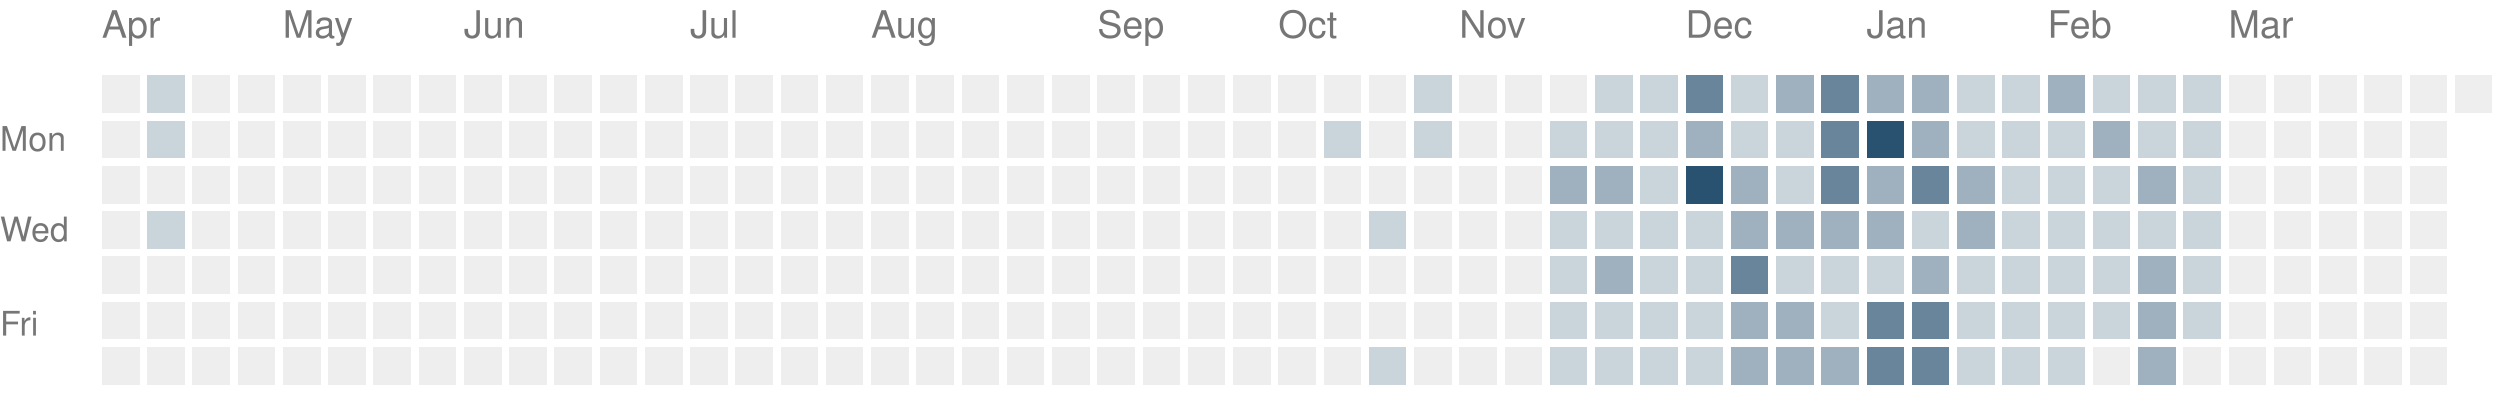
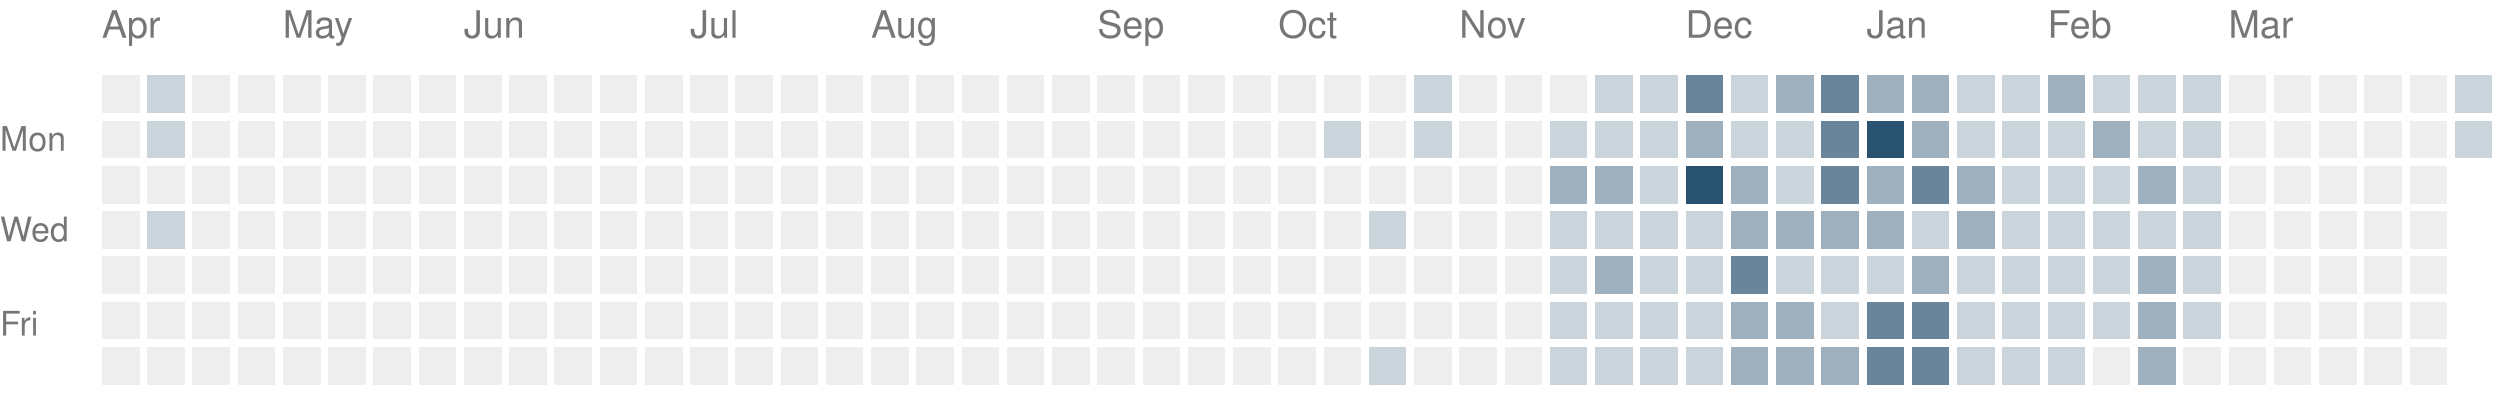
<svg xmlns="http://www.w3.org/2000/svg" version="1.1" width="663" height="104">
  <rect style="fill:#eeeeee;shape-rendering:crispedges" data-score="0" data-date="2025-04-06" x="27" y="20" width="10" height="10" />
  <rect style="fill:#cad4db;shape-rendering:crispedges" data-score="1" data-date="2025-04-13" x="39" y="20" width="10" height="10" />
  <rect style="fill:#eeeeee;shape-rendering:crispedges" data-score="0" data-date="2025-04-20" x="51" y="20" width="10" height="10" />
  <rect style="fill:#eeeeee;shape-rendering:crispedges" data-score="0" data-date="2025-04-27" x="63" y="20" width="10" height="10" />
  <rect style="fill:#eeeeee;shape-rendering:crispedges" data-score="0" data-date="2025-05-04" x="75" y="20" width="10" height="10" />
  <rect style="fill:#eeeeee;shape-rendering:crispedges" data-score="0" data-date="2025-05-11" x="87" y="20" width="10" height="10" />
  <rect style="fill:#eeeeee;shape-rendering:crispedges" data-score="0" data-date="2025-05-18" x="99" y="20" width="10" height="10" />
  <rect style="fill:#eeeeee;shape-rendering:crispedges" data-score="0" data-date="2025-05-25" x="111" y="20" width="10" height="10" />
  <rect style="fill:#eeeeee;shape-rendering:crispedges" data-score="0" data-date="2025-06-01" x="123" y="20" width="10" height="10" />
  <rect style="fill:#eeeeee;shape-rendering:crispedges" data-score="0" data-date="2025-06-08" x="135" y="20" width="10" height="10" />
  <rect style="fill:#eeeeee;shape-rendering:crispedges" data-score="0" data-date="2025-06-15" x="147" y="20" width="10" height="10" />
  <rect style="fill:#eeeeee;shape-rendering:crispedges" data-score="0" data-date="2025-06-22" x="159" y="20" width="10" height="10" />
  <rect style="fill:#eeeeee;shape-rendering:crispedges" data-score="0" data-date="2025-06-29" x="171" y="20" width="10" height="10" />
  <rect style="fill:#eeeeee;shape-rendering:crispedges" data-score="0" data-date="2025-07-06" x="183" y="20" width="10" height="10" />
  <rect style="fill:#eeeeee;shape-rendering:crispedges" data-score="0" data-date="2025-07-13" x="195" y="20" width="10" height="10" />
  <rect style="fill:#eeeeee;shape-rendering:crispedges" data-score="0" data-date="2025-07-20" x="207" y="20" width="10" height="10" />
  <rect style="fill:#eeeeee;shape-rendering:crispedges" data-score="0" data-date="2025-07-27" x="219" y="20" width="10" height="10" />
  <rect style="fill:#eeeeee;shape-rendering:crispedges" data-score="0" data-date="2025-08-03" x="231" y="20" width="10" height="10" />
  <rect style="fill:#eeeeee;shape-rendering:crispedges" data-score="0" data-date="2025-08-10" x="243" y="20" width="10" height="10" />
  <rect style="fill:#eeeeee;shape-rendering:crispedges" data-score="0" data-date="2025-08-17" x="255" y="20" width="10" height="10" />
  <rect style="fill:#eeeeee;shape-rendering:crispedges" data-score="0" data-date="2025-08-24" x="267" y="20" width="10" height="10" />
  <rect style="fill:#eeeeee;shape-rendering:crispedges" data-score="0" data-date="2025-08-31" x="279" y="20" width="10" height="10" />
  <rect style="fill:#eeeeee;shape-rendering:crispedges" data-score="0" data-date="2025-09-07" x="291" y="20" width="10" height="10" />
  <rect style="fill:#eeeeee;shape-rendering:crispedges" data-score="0" data-date="2025-09-14" x="303" y="20" width="10" height="10" />
  <rect style="fill:#eeeeee;shape-rendering:crispedges" data-score="0" data-date="2025-09-21" x="315" y="20" width="10" height="10" />
  <rect style="fill:#eeeeee;shape-rendering:crispedges" data-score="0" data-date="2025-09-28" x="327" y="20" width="10" height="10" />
  <rect style="fill:#eeeeee;shape-rendering:crispedges" data-score="0" data-date="2025-10-05" x="339" y="20" width="10" height="10" />
  <rect style="fill:#eeeeee;shape-rendering:crispedges" data-score="0" data-date="2025-10-12" x="351" y="20" width="10" height="10" />
  <rect style="fill:#eeeeee;shape-rendering:crispedges" data-score="0" data-date="2025-10-19" x="363" y="20" width="10" height="10" />
  <rect style="fill:#cad4db;shape-rendering:crispedges" data-score="1" data-date="2025-10-26" x="375" y="20" width="10" height="10" />
  <rect style="fill:#eeeeee;shape-rendering:crispedges" data-score="0" data-date="2025-11-02" x="387" y="20" width="10" height="10" />
  <rect style="fill:#eeeeee;shape-rendering:crispedges" data-score="0" data-date="2025-11-09" x="399" y="20" width="10" height="10" />
  <rect style="fill:#eeeeee;shape-rendering:crispedges" data-score="0" data-date="2025-11-16" x="411" y="20" width="10" height="10" />
  <rect style="fill:#cad4db;shape-rendering:crispedges" data-score="1" data-date="2025-11-23" x="423" y="20" width="10" height="10" />
  <rect style="fill:#cad4db;shape-rendering:crispedges" data-score="1" data-date="2025-11-30" x="435" y="20" width="10" height="10" />
  <rect style="fill:#69859b;shape-rendering:crispedges" data-score="3" data-date="2025-12-07" x="447" y="20" width="10" height="10" />
  <rect style="fill:#cad4db;shape-rendering:crispedges" data-score="1" data-date="2025-12-14" x="459" y="20" width="10" height="10" />
  <rect style="fill:#9fb1bf;shape-rendering:crispedges" data-score="2" data-date="2025-12-21" x="471" y="20" width="10" height="10" />
  <rect style="fill:#69859b;shape-rendering:crispedges" data-score="3" data-date="2025-12-28" x="483" y="20" width="10" height="10" />
  <rect style="fill:#9fb1bf;shape-rendering:crispedges" data-score="2" data-date="2026-01-04" x="495" y="20" width="10" height="10" />
  <rect style="fill:#9fb1bf;shape-rendering:crispedges" data-score="2" data-date="2026-01-11" x="507" y="20" width="10" height="10" />
  <rect style="fill:#cad4db;shape-rendering:crispedges" data-score="1" data-date="2026-01-18" x="519" y="20" width="10" height="10" />
  <rect style="fill:#cad4db;shape-rendering:crispedges" data-score="1" data-date="2026-01-25" x="531" y="20" width="10" height="10" />
  <rect style="fill:#9fb1bf;shape-rendering:crispedges" data-score="2" data-date="2026-02-01" x="543" y="20" width="10" height="10" />
  <rect style="fill:#cad4db;shape-rendering:crispedges" data-score="1" data-date="2026-02-08" x="555" y="20" width="10" height="10" />
  <rect style="fill:#cad4db;shape-rendering:crispedges" data-score="1" data-date="2026-02-15" x="567" y="20" width="10" height="10" />
  <rect style="fill:#cad4db;shape-rendering:crispedges" data-score="1" data-date="2026-02-22" x="579" y="20" width="10" height="10" />
  <rect style="fill:#eeeeee;shape-rendering:crispedges" data-score="0" data-date="2026-03-01" x="591" y="20" width="10" height="10" />
  <rect style="fill:#eeeeee;shape-rendering:crispedges" data-score="0" data-date="2026-03-08" x="603" y="20" width="10" height="10" />
  <rect style="fill:#eeeeee;shape-rendering:crispedges" data-score="0" data-date="2026-03-15" x="615" y="20" width="10" height="10" />
  <rect style="fill:#eeeeee;shape-rendering:crispedges" data-score="0" data-date="2026-03-22" x="627" y="20" width="10" height="10" />
  <rect style="fill:#eeeeee;shape-rendering:crispedges" data-score="0" data-date="2026-03-29" x="639" y="20" width="10" height="10" />
-   <rect style="fill:#eeeeee;shape-rendering:crispedges" data-score="0" data-date="2026-04-05" x="651" y="20" width="10" height="10" />
+   <rect style="fill:#cad4db;shape-rendering:crispedges" data-score="1" data-date="2026-04-05" x="651" y="20" width="10" height="10" />
  <rect style="fill:#eeeeee;shape-rendering:crispedges" data-score="0" data-date="2025-04-07" x="27" y="32" width="10" height="10" />
  <rect style="fill:#cad4db;shape-rendering:crispedges" data-score="1" data-date="2025-04-14" x="39" y="32" width="10" height="10" />
  <rect style="fill:#eeeeee;shape-rendering:crispedges" data-score="0" data-date="2025-04-21" x="51" y="32" width="10" height="10" />
  <rect style="fill:#eeeeee;shape-rendering:crispedges" data-score="0" data-date="2025-04-28" x="63" y="32" width="10" height="10" />
  <rect style="fill:#eeeeee;shape-rendering:crispedges" data-score="0" data-date="2025-05-05" x="75" y="32" width="10" height="10" />
  <rect style="fill:#eeeeee;shape-rendering:crispedges" data-score="0" data-date="2025-05-12" x="87" y="32" width="10" height="10" />
  <rect style="fill:#eeeeee;shape-rendering:crispedges" data-score="0" data-date="2025-05-19" x="99" y="32" width="10" height="10" />
  <rect style="fill:#eeeeee;shape-rendering:crispedges" data-score="0" data-date="2025-05-26" x="111" y="32" width="10" height="10" />
  <rect style="fill:#eeeeee;shape-rendering:crispedges" data-score="0" data-date="2025-06-02" x="123" y="32" width="10" height="10" />
  <rect style="fill:#eeeeee;shape-rendering:crispedges" data-score="0" data-date="2025-06-09" x="135" y="32" width="10" height="10" />
  <rect style="fill:#eeeeee;shape-rendering:crispedges" data-score="0" data-date="2025-06-16" x="147" y="32" width="10" height="10" />
  <rect style="fill:#eeeeee;shape-rendering:crispedges" data-score="0" data-date="2025-06-23" x="159" y="32" width="10" height="10" />
  <rect style="fill:#eeeeee;shape-rendering:crispedges" data-score="0" data-date="2025-06-30" x="171" y="32" width="10" height="10" />
  <rect style="fill:#eeeeee;shape-rendering:crispedges" data-score="0" data-date="2025-07-07" x="183" y="32" width="10" height="10" />
  <rect style="fill:#eeeeee;shape-rendering:crispedges" data-score="0" data-date="2025-07-14" x="195" y="32" width="10" height="10" />
  <rect style="fill:#eeeeee;shape-rendering:crispedges" data-score="0" data-date="2025-07-21" x="207" y="32" width="10" height="10" />
  <rect style="fill:#eeeeee;shape-rendering:crispedges" data-score="0" data-date="2025-07-28" x="219" y="32" width="10" height="10" />
  <rect style="fill:#eeeeee;shape-rendering:crispedges" data-score="0" data-date="2025-08-04" x="231" y="32" width="10" height="10" />
  <rect style="fill:#eeeeee;shape-rendering:crispedges" data-score="0" data-date="2025-08-11" x="243" y="32" width="10" height="10" />
  <rect style="fill:#eeeeee;shape-rendering:crispedges" data-score="0" data-date="2025-08-18" x="255" y="32" width="10" height="10" />
  <rect style="fill:#eeeeee;shape-rendering:crispedges" data-score="0" data-date="2025-08-25" x="267" y="32" width="10" height="10" />
  <rect style="fill:#eeeeee;shape-rendering:crispedges" data-score="0" data-date="2025-09-01" x="279" y="32" width="10" height="10" />
  <rect style="fill:#eeeeee;shape-rendering:crispedges" data-score="0" data-date="2025-09-08" x="291" y="32" width="10" height="10" />
  <rect style="fill:#eeeeee;shape-rendering:crispedges" data-score="0" data-date="2025-09-15" x="303" y="32" width="10" height="10" />
  <rect style="fill:#eeeeee;shape-rendering:crispedges" data-score="0" data-date="2025-09-22" x="315" y="32" width="10" height="10" />
  <rect style="fill:#eeeeee;shape-rendering:crispedges" data-score="0" data-date="2025-09-29" x="327" y="32" width="10" height="10" />
  <rect style="fill:#eeeeee;shape-rendering:crispedges" data-score="0" data-date="2025-10-06" x="339" y="32" width="10" height="10" />
  <rect style="fill:#cad4db;shape-rendering:crispedges" data-score="1" data-date="2025-10-13" x="351" y="32" width="10" height="10" />
  <rect style="fill:#eeeeee;shape-rendering:crispedges" data-score="0" data-date="2025-10-20" x="363" y="32" width="10" height="10" />
  <rect style="fill:#cad4db;shape-rendering:crispedges" data-score="1" data-date="2025-10-27" x="375" y="32" width="10" height="10" />
  <rect style="fill:#eeeeee;shape-rendering:crispedges" data-score="0" data-date="2025-11-03" x="387" y="32" width="10" height="10" />
  <rect style="fill:#eeeeee;shape-rendering:crispedges" data-score="0" data-date="2025-11-10" x="399" y="32" width="10" height="10" />
  <rect style="fill:#cad4db;shape-rendering:crispedges" data-score="1" data-date="2025-11-17" x="411" y="32" width="10" height="10" />
  <rect style="fill:#cad4db;shape-rendering:crispedges" data-score="1" data-date="2025-11-24" x="423" y="32" width="10" height="10" />
  <rect style="fill:#cad4db;shape-rendering:crispedges" data-score="1" data-date="2025-12-01" x="435" y="32" width="10" height="10" />
  <rect style="fill:#9fb1bf;shape-rendering:crispedges" data-score="2" data-date="2025-12-08" x="447" y="32" width="10" height="10" />
  <rect style="fill:#cad4db;shape-rendering:crispedges" data-score="1" data-date="2025-12-15" x="459" y="32" width="10" height="10" />
  <rect style="fill:#cad4db;shape-rendering:crispedges" data-score="1" data-date="2025-12-22" x="471" y="32" width="10" height="10" />
  <rect style="fill:#69859b;shape-rendering:crispedges" data-score="3" data-date="2025-12-29" x="483" y="32" width="10" height="10" />
  <rect style="fill:#295170;shape-rendering:crispedges" data-score="4" data-date="2026-01-05" x="495" y="32" width="10" height="10" />
  <rect style="fill:#9fb1bf;shape-rendering:crispedges" data-score="2" data-date="2026-01-12" x="507" y="32" width="10" height="10" />
  <rect style="fill:#cad4db;shape-rendering:crispedges" data-score="1" data-date="2026-01-19" x="519" y="32" width="10" height="10" />
  <rect style="fill:#cad4db;shape-rendering:crispedges" data-score="1" data-date="2026-01-26" x="531" y="32" width="10" height="10" />
  <rect style="fill:#cad4db;shape-rendering:crispedges" data-score="1" data-date="2026-02-02" x="543" y="32" width="10" height="10" />
  <rect style="fill:#9fb1bf;shape-rendering:crispedges" data-score="2" data-date="2026-02-09" x="555" y="32" width="10" height="10" />
  <rect style="fill:#cad4db;shape-rendering:crispedges" data-score="1" data-date="2026-02-16" x="567" y="32" width="10" height="10" />
  <rect style="fill:#cad4db;shape-rendering:crispedges" data-score="1" data-date="2026-02-23" x="579" y="32" width="10" height="10" />
  <rect style="fill:#eeeeee;shape-rendering:crispedges" data-score="0" data-date="2026-03-02" x="591" y="32" width="10" height="10" />
  <rect style="fill:#eeeeee;shape-rendering:crispedges" data-score="0" data-date="2026-03-09" x="603" y="32" width="10" height="10" />
  <rect style="fill:#eeeeee;shape-rendering:crispedges" data-score="0" data-date="2026-03-16" x="615" y="32" width="10" height="10" />
  <rect style="fill:#eeeeee;shape-rendering:crispedges" data-score="0" data-date="2026-03-23" x="627" y="32" width="10" height="10" />
  <rect style="fill:#eeeeee;shape-rendering:crispedges" data-score="0" data-date="2026-03-30" x="639" y="32" width="10" height="10" />
+   <rect style="fill:#cad4db;shape-rendering:crispedges" data-score="1" data-date="2026-04-06" x="651" y="32" width="10" height="10" />
  <rect style="fill:#eeeeee;shape-rendering:crispedges" data-score="0" data-date="2025-04-08" x="27" y="44" width="10" height="10" />
  <rect style="fill:#eeeeee;shape-rendering:crispedges" data-score="0" data-date="2025-04-15" x="39" y="44" width="10" height="10" />
  <rect style="fill:#eeeeee;shape-rendering:crispedges" data-score="0" data-date="2025-04-22" x="51" y="44" width="10" height="10" />
  <rect style="fill:#eeeeee;shape-rendering:crispedges" data-score="0" data-date="2025-04-29" x="63" y="44" width="10" height="10" />
  <rect style="fill:#eeeeee;shape-rendering:crispedges" data-score="0" data-date="2025-05-06" x="75" y="44" width="10" height="10" />
  <rect style="fill:#eeeeee;shape-rendering:crispedges" data-score="0" data-date="2025-05-13" x="87" y="44" width="10" height="10" />
  <rect style="fill:#eeeeee;shape-rendering:crispedges" data-score="0" data-date="2025-05-20" x="99" y="44" width="10" height="10" />
  <rect style="fill:#eeeeee;shape-rendering:crispedges" data-score="0" data-date="2025-05-27" x="111" y="44" width="10" height="10" />
  <rect style="fill:#eeeeee;shape-rendering:crispedges" data-score="0" data-date="2025-06-03" x="123" y="44" width="10" height="10" />
  <rect style="fill:#eeeeee;shape-rendering:crispedges" data-score="0" data-date="2025-06-10" x="135" y="44" width="10" height="10" />
  <rect style="fill:#eeeeee;shape-rendering:crispedges" data-score="0" data-date="2025-06-17" x="147" y="44" width="10" height="10" />
  <rect style="fill:#eeeeee;shape-rendering:crispedges" data-score="0" data-date="2025-06-24" x="159" y="44" width="10" height="10" />
  <rect style="fill:#eeeeee;shape-rendering:crispedges" data-score="0" data-date="2025-07-01" x="171" y="44" width="10" height="10" />
  <rect style="fill:#eeeeee;shape-rendering:crispedges" data-score="0" data-date="2025-07-08" x="183" y="44" width="10" height="10" />
  <rect style="fill:#eeeeee;shape-rendering:crispedges" data-score="0" data-date="2025-07-15" x="195" y="44" width="10" height="10" />
  <rect style="fill:#eeeeee;shape-rendering:crispedges" data-score="0" data-date="2025-07-22" x="207" y="44" width="10" height="10" />
  <rect style="fill:#eeeeee;shape-rendering:crispedges" data-score="0" data-date="2025-07-29" x="219" y="44" width="10" height="10" />
  <rect style="fill:#eeeeee;shape-rendering:crispedges" data-score="0" data-date="2025-08-05" x="231" y="44" width="10" height="10" />
  <rect style="fill:#eeeeee;shape-rendering:crispedges" data-score="0" data-date="2025-08-12" x="243" y="44" width="10" height="10" />
  <rect style="fill:#eeeeee;shape-rendering:crispedges" data-score="0" data-date="2025-08-19" x="255" y="44" width="10" height="10" />
  <rect style="fill:#eeeeee;shape-rendering:crispedges" data-score="0" data-date="2025-08-26" x="267" y="44" width="10" height="10" />
  <rect style="fill:#eeeeee;shape-rendering:crispedges" data-score="0" data-date="2025-09-02" x="279" y="44" width="10" height="10" />
  <rect style="fill:#eeeeee;shape-rendering:crispedges" data-score="0" data-date="2025-09-09" x="291" y="44" width="10" height="10" />
  <rect style="fill:#eeeeee;shape-rendering:crispedges" data-score="0" data-date="2025-09-16" x="303" y="44" width="10" height="10" />
  <rect style="fill:#eeeeee;shape-rendering:crispedges" data-score="0" data-date="2025-09-23" x="315" y="44" width="10" height="10" />
  <rect style="fill:#eeeeee;shape-rendering:crispedges" data-score="0" data-date="2025-09-30" x="327" y="44" width="10" height="10" />
  <rect style="fill:#eeeeee;shape-rendering:crispedges" data-score="0" data-date="2025-10-07" x="339" y="44" width="10" height="10" />
  <rect style="fill:#eeeeee;shape-rendering:crispedges" data-score="0" data-date="2025-10-14" x="351" y="44" width="10" height="10" />
  <rect style="fill:#eeeeee;shape-rendering:crispedges" data-score="0" data-date="2025-10-21" x="363" y="44" width="10" height="10" />
  <rect style="fill:#eeeeee;shape-rendering:crispedges" data-score="0" data-date="2025-10-28" x="375" y="44" width="10" height="10" />
  <rect style="fill:#eeeeee;shape-rendering:crispedges" data-score="0" data-date="2025-11-04" x="387" y="44" width="10" height="10" />
  <rect style="fill:#eeeeee;shape-rendering:crispedges" data-score="0" data-date="2025-11-11" x="399" y="44" width="10" height="10" />
  <rect style="fill:#9fb1bf;shape-rendering:crispedges" data-score="2" data-date="2025-11-18" x="411" y="44" width="10" height="10" />
  <rect style="fill:#9fb1bf;shape-rendering:crispedges" data-score="2" data-date="2025-11-25" x="423" y="44" width="10" height="10" />
  <rect style="fill:#cad4db;shape-rendering:crispedges" data-score="1" data-date="2025-12-02" x="435" y="44" width="10" height="10" />
  <rect style="fill:#295170;shape-rendering:crispedges" data-score="4" data-date="2025-12-09" x="447" y="44" width="10" height="10" />
  <rect style="fill:#9fb1bf;shape-rendering:crispedges" data-score="2" data-date="2025-12-16" x="459" y="44" width="10" height="10" />
  <rect style="fill:#cad4db;shape-rendering:crispedges" data-score="1" data-date="2025-12-23" x="471" y="44" width="10" height="10" />
  <rect style="fill:#69859b;shape-rendering:crispedges" data-score="3" data-date="2025-12-30" x="483" y="44" width="10" height="10" />
  <rect style="fill:#9fb1bf;shape-rendering:crispedges" data-score="2" data-date="2026-01-06" x="495" y="44" width="10" height="10" />
  <rect style="fill:#69859b;shape-rendering:crispedges" data-score="3" data-date="2026-01-13" x="507" y="44" width="10" height="10" />
  <rect style="fill:#9fb1bf;shape-rendering:crispedges" data-score="2" data-date="2026-01-20" x="519" y="44" width="10" height="10" />
  <rect style="fill:#cad4db;shape-rendering:crispedges" data-score="1" data-date="2026-01-27" x="531" y="44" width="10" height="10" />
  <rect style="fill:#cad4db;shape-rendering:crispedges" data-score="1" data-date="2026-02-03" x="543" y="44" width="10" height="10" />
  <rect style="fill:#cad4db;shape-rendering:crispedges" data-score="1" data-date="2026-02-10" x="555" y="44" width="10" height="10" />
  <rect style="fill:#9fb1bf;shape-rendering:crispedges" data-score="2" data-date="2026-02-17" x="567" y="44" width="10" height="10" />
  <rect style="fill:#cad4db;shape-rendering:crispedges" data-score="1" data-date="2026-02-24" x="579" y="44" width="10" height="10" />
  <rect style="fill:#eeeeee;shape-rendering:crispedges" data-score="0" data-date="2026-03-03" x="591" y="44" width="10" height="10" />
  <rect style="fill:#eeeeee;shape-rendering:crispedges" data-score="0" data-date="2026-03-10" x="603" y="44" width="10" height="10" />
  <rect style="fill:#eeeeee;shape-rendering:crispedges" data-score="0" data-date="2026-03-17" x="615" y="44" width="10" height="10" />
  <rect style="fill:#eeeeee;shape-rendering:crispedges" data-score="0" data-date="2026-03-24" x="627" y="44" width="10" height="10" />
  <rect style="fill:#eeeeee;shape-rendering:crispedges" data-score="0" data-date="2026-03-31" x="639" y="44" width="10" height="10" />
  <rect style="fill:#eeeeee;shape-rendering:crispedges" data-score="0" data-date="2025-04-09" x="27" y="56" width="10" height="10" />
  <rect style="fill:#cad4db;shape-rendering:crispedges" data-score="1" data-date="2025-04-16" x="39" y="56" width="10" height="10" />
  <rect style="fill:#eeeeee;shape-rendering:crispedges" data-score="0" data-date="2025-04-23" x="51" y="56" width="10" height="10" />
  <rect style="fill:#eeeeee;shape-rendering:crispedges" data-score="0" data-date="2025-04-30" x="63" y="56" width="10" height="10" />
  <rect style="fill:#eeeeee;shape-rendering:crispedges" data-score="0" data-date="2025-05-07" x="75" y="56" width="10" height="10" />
  <rect style="fill:#eeeeee;shape-rendering:crispedges" data-score="0" data-date="2025-05-14" x="87" y="56" width="10" height="10" />
  <rect style="fill:#eeeeee;shape-rendering:crispedges" data-score="0" data-date="2025-05-21" x="99" y="56" width="10" height="10" />
  <rect style="fill:#eeeeee;shape-rendering:crispedges" data-score="0" data-date="2025-05-28" x="111" y="56" width="10" height="10" />
  <rect style="fill:#eeeeee;shape-rendering:crispedges" data-score="0" data-date="2025-06-04" x="123" y="56" width="10" height="10" />
  <rect style="fill:#eeeeee;shape-rendering:crispedges" data-score="0" data-date="2025-06-11" x="135" y="56" width="10" height="10" />
  <rect style="fill:#eeeeee;shape-rendering:crispedges" data-score="0" data-date="2025-06-18" x="147" y="56" width="10" height="10" />
  <rect style="fill:#eeeeee;shape-rendering:crispedges" data-score="0" data-date="2025-06-25" x="159" y="56" width="10" height="10" />
  <rect style="fill:#eeeeee;shape-rendering:crispedges" data-score="0" data-date="2025-07-02" x="171" y="56" width="10" height="10" />
  <rect style="fill:#eeeeee;shape-rendering:crispedges" data-score="0" data-date="2025-07-09" x="183" y="56" width="10" height="10" />
  <rect style="fill:#eeeeee;shape-rendering:crispedges" data-score="0" data-date="2025-07-16" x="195" y="56" width="10" height="10" />
  <rect style="fill:#eeeeee;shape-rendering:crispedges" data-score="0" data-date="2025-07-23" x="207" y="56" width="10" height="10" />
  <rect style="fill:#eeeeee;shape-rendering:crispedges" data-score="0" data-date="2025-07-30" x="219" y="56" width="10" height="10" />
  <rect style="fill:#eeeeee;shape-rendering:crispedges" data-score="0" data-date="2025-08-06" x="231" y="56" width="10" height="10" />
  <rect style="fill:#eeeeee;shape-rendering:crispedges" data-score="0" data-date="2025-08-13" x="243" y="56" width="10" height="10" />
  <rect style="fill:#eeeeee;shape-rendering:crispedges" data-score="0" data-date="2025-08-20" x="255" y="56" width="10" height="10" />
  <rect style="fill:#eeeeee;shape-rendering:crispedges" data-score="0" data-date="2025-08-27" x="267" y="56" width="10" height="10" />
  <rect style="fill:#eeeeee;shape-rendering:crispedges" data-score="0" data-date="2025-09-03" x="279" y="56" width="10" height="10" />
  <rect style="fill:#eeeeee;shape-rendering:crispedges" data-score="0" data-date="2025-09-10" x="291" y="56" width="10" height="10" />
  <rect style="fill:#eeeeee;shape-rendering:crispedges" data-score="0" data-date="2025-09-17" x="303" y="56" width="10" height="10" />
  <rect style="fill:#eeeeee;shape-rendering:crispedges" data-score="0" data-date="2025-09-24" x="315" y="56" width="10" height="10" />
  <rect style="fill:#eeeeee;shape-rendering:crispedges" data-score="0" data-date="2025-10-01" x="327" y="56" width="10" height="10" />
  <rect style="fill:#eeeeee;shape-rendering:crispedges" data-score="0" data-date="2025-10-08" x="339" y="56" width="10" height="10" />
  <rect style="fill:#eeeeee;shape-rendering:crispedges" data-score="0" data-date="2025-10-15" x="351" y="56" width="10" height="10" />
  <rect style="fill:#cad4db;shape-rendering:crispedges" data-score="1" data-date="2025-10-22" x="363" y="56" width="10" height="10" />
  <rect style="fill:#eeeeee;shape-rendering:crispedges" data-score="0" data-date="2025-10-29" x="375" y="56" width="10" height="10" />
  <rect style="fill:#eeeeee;shape-rendering:crispedges" data-score="0" data-date="2025-11-05" x="387" y="56" width="10" height="10" />
  <rect style="fill:#eeeeee;shape-rendering:crispedges" data-score="0" data-date="2025-11-12" x="399" y="56" width="10" height="10" />
  <rect style="fill:#cad4db;shape-rendering:crispedges" data-score="1" data-date="2025-11-19" x="411" y="56" width="10" height="10" />
  <rect style="fill:#cad4db;shape-rendering:crispedges" data-score="1" data-date="2025-11-26" x="423" y="56" width="10" height="10" />
  <rect style="fill:#cad4db;shape-rendering:crispedges" data-score="1" data-date="2025-12-03" x="435" y="56" width="10" height="10" />
  <rect style="fill:#cad4db;shape-rendering:crispedges" data-score="1" data-date="2025-12-10" x="447" y="56" width="10" height="10" />
  <rect style="fill:#9fb1bf;shape-rendering:crispedges" data-score="2" data-date="2025-12-17" x="459" y="56" width="10" height="10" />
  <rect style="fill:#9fb1bf;shape-rendering:crispedges" data-score="2" data-date="2025-12-24" x="471" y="56" width="10" height="10" />
  <rect style="fill:#9fb1bf;shape-rendering:crispedges" data-score="2" data-date="2025-12-31" x="483" y="56" width="10" height="10" />
  <rect style="fill:#9fb1bf;shape-rendering:crispedges" data-score="2" data-date="2026-01-07" x="495" y="56" width="10" height="10" />
  <rect style="fill:#cad4db;shape-rendering:crispedges" data-score="1" data-date="2026-01-14" x="507" y="56" width="10" height="10" />
  <rect style="fill:#9fb1bf;shape-rendering:crispedges" data-score="2" data-date="2026-01-21" x="519" y="56" width="10" height="10" />
  <rect style="fill:#cad4db;shape-rendering:crispedges" data-score="1" data-date="2026-01-28" x="531" y="56" width="10" height="10" />
  <rect style="fill:#cad4db;shape-rendering:crispedges" data-score="1" data-date="2026-02-04" x="543" y="56" width="10" height="10" />
  <rect style="fill:#cad4db;shape-rendering:crispedges" data-score="1" data-date="2026-02-11" x="555" y="56" width="10" height="10" />
  <rect style="fill:#cad4db;shape-rendering:crispedges" data-score="1" data-date="2026-02-18" x="567" y="56" width="10" height="10" />
  <rect style="fill:#cad4db;shape-rendering:crispedges" data-score="1" data-date="2026-02-25" x="579" y="56" width="10" height="10" />
  <rect style="fill:#eeeeee;shape-rendering:crispedges" data-score="0" data-date="2026-03-04" x="591" y="56" width="10" height="10" />
  <rect style="fill:#eeeeee;shape-rendering:crispedges" data-score="0" data-date="2026-03-11" x="603" y="56" width="10" height="10" />
  <rect style="fill:#eeeeee;shape-rendering:crispedges" data-score="0" data-date="2026-03-18" x="615" y="56" width="10" height="10" />
  <rect style="fill:#eeeeee;shape-rendering:crispedges" data-score="0" data-date="2026-03-25" x="627" y="56" width="10" height="10" />
  <rect style="fill:#eeeeee;shape-rendering:crispedges" data-score="0" data-date="2026-04-01" x="639" y="56" width="10" height="10" />
  <rect style="fill:#eeeeee;shape-rendering:crispedges" data-score="0" data-date="2025-04-10" x="27" y="68" width="10" height="10" />
  <rect style="fill:#eeeeee;shape-rendering:crispedges" data-score="0" data-date="2025-04-17" x="39" y="68" width="10" height="10" />
  <rect style="fill:#eeeeee;shape-rendering:crispedges" data-score="0" data-date="2025-04-24" x="51" y="68" width="10" height="10" />
  <rect style="fill:#eeeeee;shape-rendering:crispedges" data-score="0" data-date="2025-05-01" x="63" y="68" width="10" height="10" />
  <rect style="fill:#eeeeee;shape-rendering:crispedges" data-score="0" data-date="2025-05-08" x="75" y="68" width="10" height="10" />
  <rect style="fill:#eeeeee;shape-rendering:crispedges" data-score="0" data-date="2025-05-15" x="87" y="68" width="10" height="10" />
  <rect style="fill:#eeeeee;shape-rendering:crispedges" data-score="0" data-date="2025-05-22" x="99" y="68" width="10" height="10" />
  <rect style="fill:#eeeeee;shape-rendering:crispedges" data-score="0" data-date="2025-05-29" x="111" y="68" width="10" height="10" />
  <rect style="fill:#eeeeee;shape-rendering:crispedges" data-score="0" data-date="2025-06-05" x="123" y="68" width="10" height="10" />
  <rect style="fill:#eeeeee;shape-rendering:crispedges" data-score="0" data-date="2025-06-12" x="135" y="68" width="10" height="10" />
  <rect style="fill:#eeeeee;shape-rendering:crispedges" data-score="0" data-date="2025-06-19" x="147" y="68" width="10" height="10" />
  <rect style="fill:#eeeeee;shape-rendering:crispedges" data-score="0" data-date="2025-06-26" x="159" y="68" width="10" height="10" />
  <rect style="fill:#eeeeee;shape-rendering:crispedges" data-score="0" data-date="2025-07-03" x="171" y="68" width="10" height="10" />
  <rect style="fill:#eeeeee;shape-rendering:crispedges" data-score="0" data-date="2025-07-10" x="183" y="68" width="10" height="10" />
  <rect style="fill:#eeeeee;shape-rendering:crispedges" data-score="0" data-date="2025-07-17" x="195" y="68" width="10" height="10" />
  <rect style="fill:#eeeeee;shape-rendering:crispedges" data-score="0" data-date="2025-07-24" x="207" y="68" width="10" height="10" />
  <rect style="fill:#eeeeee;shape-rendering:crispedges" data-score="0" data-date="2025-07-31" x="219" y="68" width="10" height="10" />
  <rect style="fill:#eeeeee;shape-rendering:crispedges" data-score="0" data-date="2025-08-07" x="231" y="68" width="10" height="10" />
  <rect style="fill:#eeeeee;shape-rendering:crispedges" data-score="0" data-date="2025-08-14" x="243" y="68" width="10" height="10" />
  <rect style="fill:#eeeeee;shape-rendering:crispedges" data-score="0" data-date="2025-08-21" x="255" y="68" width="10" height="10" />
  <rect style="fill:#eeeeee;shape-rendering:crispedges" data-score="0" data-date="2025-08-28" x="267" y="68" width="10" height="10" />
  <rect style="fill:#eeeeee;shape-rendering:crispedges" data-score="0" data-date="2025-09-04" x="279" y="68" width="10" height="10" />
  <rect style="fill:#eeeeee;shape-rendering:crispedges" data-score="0" data-date="2025-09-11" x="291" y="68" width="10" height="10" />
  <rect style="fill:#eeeeee;shape-rendering:crispedges" data-score="0" data-date="2025-09-18" x="303" y="68" width="10" height="10" />
  <rect style="fill:#eeeeee;shape-rendering:crispedges" data-score="0" data-date="2025-09-25" x="315" y="68" width="10" height="10" />
  <rect style="fill:#eeeeee;shape-rendering:crispedges" data-score="0" data-date="2025-10-02" x="327" y="68" width="10" height="10" />
  <rect style="fill:#eeeeee;shape-rendering:crispedges" data-score="0" data-date="2025-10-09" x="339" y="68" width="10" height="10" />
  <rect style="fill:#eeeeee;shape-rendering:crispedges" data-score="0" data-date="2025-10-16" x="351" y="68" width="10" height="10" />
  <rect style="fill:#eeeeee;shape-rendering:crispedges" data-score="0" data-date="2025-10-23" x="363" y="68" width="10" height="10" />
  <rect style="fill:#eeeeee;shape-rendering:crispedges" data-score="0" data-date="2025-10-30" x="375" y="68" width="10" height="10" />
  <rect style="fill:#eeeeee;shape-rendering:crispedges" data-score="0" data-date="2025-11-06" x="387" y="68" width="10" height="10" />
  <rect style="fill:#eeeeee;shape-rendering:crispedges" data-score="0" data-date="2025-11-13" x="399" y="68" width="10" height="10" />
  <rect style="fill:#cad4db;shape-rendering:crispedges" data-score="1" data-date="2025-11-20" x="411" y="68" width="10" height="10" />
  <rect style="fill:#9fb1bf;shape-rendering:crispedges" data-score="2" data-date="2025-11-27" x="423" y="68" width="10" height="10" />
  <rect style="fill:#cad4db;shape-rendering:crispedges" data-score="1" data-date="2025-12-04" x="435" y="68" width="10" height="10" />
  <rect style="fill:#cad4db;shape-rendering:crispedges" data-score="1" data-date="2025-12-11" x="447" y="68" width="10" height="10" />
  <rect style="fill:#69859b;shape-rendering:crispedges" data-score="3" data-date="2025-12-18" x="459" y="68" width="10" height="10" />
  <rect style="fill:#cad4db;shape-rendering:crispedges" data-score="1" data-date="2025-12-25" x="471" y="68" width="10" height="10" />
  <rect style="fill:#cad4db;shape-rendering:crispedges" data-score="1" data-date="2026-01-01" x="483" y="68" width="10" height="10" />
  <rect style="fill:#cad4db;shape-rendering:crispedges" data-score="1" data-date="2026-01-08" x="495" y="68" width="10" height="10" />
  <rect style="fill:#9fb1bf;shape-rendering:crispedges" data-score="2" data-date="2026-01-15" x="507" y="68" width="10" height="10" />
  <rect style="fill:#cad4db;shape-rendering:crispedges" data-score="1" data-date="2026-01-22" x="519" y="68" width="10" height="10" />
  <rect style="fill:#cad4db;shape-rendering:crispedges" data-score="1" data-date="2026-01-29" x="531" y="68" width="10" height="10" />
  <rect style="fill:#cad4db;shape-rendering:crispedges" data-score="1" data-date="2026-02-05" x="543" y="68" width="10" height="10" />
  <rect style="fill:#cad4db;shape-rendering:crispedges" data-score="1" data-date="2026-02-12" x="555" y="68" width="10" height="10" />
  <rect style="fill:#9fb1bf;shape-rendering:crispedges" data-score="2" data-date="2026-02-19" x="567" y="68" width="10" height="10" />
  <rect style="fill:#cad4db;shape-rendering:crispedges" data-score="1" data-date="2026-02-26" x="579" y="68" width="10" height="10" />
  <rect style="fill:#eeeeee;shape-rendering:crispedges" data-score="0" data-date="2026-03-05" x="591" y="68" width="10" height="10" />
  <rect style="fill:#eeeeee;shape-rendering:crispedges" data-score="0" data-date="2026-03-12" x="603" y="68" width="10" height="10" />
  <rect style="fill:#eeeeee;shape-rendering:crispedges" data-score="0" data-date="2026-03-19" x="615" y="68" width="10" height="10" />
  <rect style="fill:#eeeeee;shape-rendering:crispedges" data-score="0" data-date="2026-03-26" x="627" y="68" width="10" height="10" />
  <rect style="fill:#eeeeee;shape-rendering:crispedges" data-score="0" data-date="2026-04-02" x="639" y="68" width="10" height="10" />
  <rect style="fill:#eeeeee;shape-rendering:crispedges" data-score="0" data-date="2025-04-11" x="27" y="80" width="10" height="10" />
  <rect style="fill:#eeeeee;shape-rendering:crispedges" data-score="0" data-date="2025-04-18" x="39" y="80" width="10" height="10" />
  <rect style="fill:#eeeeee;shape-rendering:crispedges" data-score="0" data-date="2025-04-25" x="51" y="80" width="10" height="10" />
  <rect style="fill:#eeeeee;shape-rendering:crispedges" data-score="0" data-date="2025-05-02" x="63" y="80" width="10" height="10" />
  <rect style="fill:#eeeeee;shape-rendering:crispedges" data-score="0" data-date="2025-05-09" x="75" y="80" width="10" height="10" />
  <rect style="fill:#eeeeee;shape-rendering:crispedges" data-score="0" data-date="2025-05-16" x="87" y="80" width="10" height="10" />
  <rect style="fill:#eeeeee;shape-rendering:crispedges" data-score="0" data-date="2025-05-23" x="99" y="80" width="10" height="10" />
  <rect style="fill:#eeeeee;shape-rendering:crispedges" data-score="0" data-date="2025-05-30" x="111" y="80" width="10" height="10" />
  <rect style="fill:#eeeeee;shape-rendering:crispedges" data-score="0" data-date="2025-06-06" x="123" y="80" width="10" height="10" />
  <rect style="fill:#eeeeee;shape-rendering:crispedges" data-score="0" data-date="2025-06-13" x="135" y="80" width="10" height="10" />
  <rect style="fill:#eeeeee;shape-rendering:crispedges" data-score="0" data-date="2025-06-20" x="147" y="80" width="10" height="10" />
  <rect style="fill:#eeeeee;shape-rendering:crispedges" data-score="0" data-date="2025-06-27" x="159" y="80" width="10" height="10" />
  <rect style="fill:#eeeeee;shape-rendering:crispedges" data-score="0" data-date="2025-07-04" x="171" y="80" width="10" height="10" />
  <rect style="fill:#eeeeee;shape-rendering:crispedges" data-score="0" data-date="2025-07-11" x="183" y="80" width="10" height="10" />
  <rect style="fill:#eeeeee;shape-rendering:crispedges" data-score="0" data-date="2025-07-18" x="195" y="80" width="10" height="10" />
  <rect style="fill:#eeeeee;shape-rendering:crispedges" data-score="0" data-date="2025-07-25" x="207" y="80" width="10" height="10" />
  <rect style="fill:#eeeeee;shape-rendering:crispedges" data-score="0" data-date="2025-08-01" x="219" y="80" width="10" height="10" />
  <rect style="fill:#eeeeee;shape-rendering:crispedges" data-score="0" data-date="2025-08-08" x="231" y="80" width="10" height="10" />
  <rect style="fill:#eeeeee;shape-rendering:crispedges" data-score="0" data-date="2025-08-15" x="243" y="80" width="10" height="10" />
  <rect style="fill:#eeeeee;shape-rendering:crispedges" data-score="0" data-date="2025-08-22" x="255" y="80" width="10" height="10" />
  <rect style="fill:#eeeeee;shape-rendering:crispedges" data-score="0" data-date="2025-08-29" x="267" y="80" width="10" height="10" />
  <rect style="fill:#eeeeee;shape-rendering:crispedges" data-score="0" data-date="2025-09-05" x="279" y="80" width="10" height="10" />
  <rect style="fill:#eeeeee;shape-rendering:crispedges" data-score="0" data-date="2025-09-12" x="291" y="80" width="10" height="10" />
  <rect style="fill:#eeeeee;shape-rendering:crispedges" data-score="0" data-date="2025-09-19" x="303" y="80" width="10" height="10" />
  <rect style="fill:#eeeeee;shape-rendering:crispedges" data-score="0" data-date="2025-09-26" x="315" y="80" width="10" height="10" />
  <rect style="fill:#eeeeee;shape-rendering:crispedges" data-score="0" data-date="2025-10-03" x="327" y="80" width="10" height="10" />
  <rect style="fill:#eeeeee;shape-rendering:crispedges" data-score="0" data-date="2025-10-10" x="339" y="80" width="10" height="10" />
  <rect style="fill:#eeeeee;shape-rendering:crispedges" data-score="0" data-date="2025-10-17" x="351" y="80" width="10" height="10" />
  <rect style="fill:#eeeeee;shape-rendering:crispedges" data-score="0" data-date="2025-10-24" x="363" y="80" width="10" height="10" />
  <rect style="fill:#eeeeee;shape-rendering:crispedges" data-score="0" data-date="2025-10-31" x="375" y="80" width="10" height="10" />
  <rect style="fill:#eeeeee;shape-rendering:crispedges" data-score="0" data-date="2025-11-07" x="387" y="80" width="10" height="10" />
  <rect style="fill:#eeeeee;shape-rendering:crispedges" data-score="0" data-date="2025-11-14" x="399" y="80" width="10" height="10" />
  <rect style="fill:#cad4db;shape-rendering:crispedges" data-score="1" data-date="2025-11-21" x="411" y="80" width="10" height="10" />
  <rect style="fill:#cad4db;shape-rendering:crispedges" data-score="1" data-date="2025-11-28" x="423" y="80" width="10" height="10" />
  <rect style="fill:#cad4db;shape-rendering:crispedges" data-score="1" data-date="2025-12-05" x="435" y="80" width="10" height="10" />
  <rect style="fill:#cad4db;shape-rendering:crispedges" data-score="1" data-date="2025-12-12" x="447" y="80" width="10" height="10" />
  <rect style="fill:#9fb1bf;shape-rendering:crispedges" data-score="2" data-date="2025-12-19" x="459" y="80" width="10" height="10" />
  <rect style="fill:#9fb1bf;shape-rendering:crispedges" data-score="2" data-date="2025-12-26" x="471" y="80" width="10" height="10" />
  <rect style="fill:#cad4db;shape-rendering:crispedges" data-score="1" data-date="2026-01-02" x="483" y="80" width="10" height="10" />
  <rect style="fill:#69859b;shape-rendering:crispedges" data-score="3" data-date="2026-01-09" x="495" y="80" width="10" height="10" />
  <rect style="fill:#69859b;shape-rendering:crispedges" data-score="3" data-date="2026-01-16" x="507" y="80" width="10" height="10" />
  <rect style="fill:#cad4db;shape-rendering:crispedges" data-score="1" data-date="2026-01-23" x="519" y="80" width="10" height="10" />
  <rect style="fill:#cad4db;shape-rendering:crispedges" data-score="1" data-date="2026-01-30" x="531" y="80" width="10" height="10" />
  <rect style="fill:#cad4db;shape-rendering:crispedges" data-score="1" data-date="2026-02-06" x="543" y="80" width="10" height="10" />
  <rect style="fill:#cad4db;shape-rendering:crispedges" data-score="1" data-date="2026-02-13" x="555" y="80" width="10" height="10" />
  <rect style="fill:#9fb1bf;shape-rendering:crispedges" data-score="2" data-date="2026-02-20" x="567" y="80" width="10" height="10" />
  <rect style="fill:#cad4db;shape-rendering:crispedges" data-score="1" data-date="2026-02-27" x="579" y="80" width="10" height="10" />
  <rect style="fill:#eeeeee;shape-rendering:crispedges" data-score="0" data-date="2026-03-06" x="591" y="80" width="10" height="10" />
  <rect style="fill:#eeeeee;shape-rendering:crispedges" data-score="0" data-date="2026-03-13" x="603" y="80" width="10" height="10" />
  <rect style="fill:#eeeeee;shape-rendering:crispedges" data-score="0" data-date="2026-03-20" x="615" y="80" width="10" height="10" />
  <rect style="fill:#eeeeee;shape-rendering:crispedges" data-score="0" data-date="2026-03-27" x="627" y="80" width="10" height="10" />
  <rect style="fill:#eeeeee;shape-rendering:crispedges" data-score="0" data-date="2026-04-03" x="639" y="80" width="10" height="10" />
  <rect style="fill:#eeeeee;shape-rendering:crispedges" data-score="0" data-date="2025-04-12" x="27" y="92" width="10" height="10" />
  <rect style="fill:#eeeeee;shape-rendering:crispedges" data-score="0" data-date="2025-04-19" x="39" y="92" width="10" height="10" />
  <rect style="fill:#eeeeee;shape-rendering:crispedges" data-score="0" data-date="2025-04-26" x="51" y="92" width="10" height="10" />
  <rect style="fill:#eeeeee;shape-rendering:crispedges" data-score="0" data-date="2025-05-03" x="63" y="92" width="10" height="10" />
  <rect style="fill:#eeeeee;shape-rendering:crispedges" data-score="0" data-date="2025-05-10" x="75" y="92" width="10" height="10" />
  <rect style="fill:#eeeeee;shape-rendering:crispedges" data-score="0" data-date="2025-05-17" x="87" y="92" width="10" height="10" />
  <rect style="fill:#eeeeee;shape-rendering:crispedges" data-score="0" data-date="2025-05-24" x="99" y="92" width="10" height="10" />
  <rect style="fill:#eeeeee;shape-rendering:crispedges" data-score="0" data-date="2025-05-31" x="111" y="92" width="10" height="10" />
  <rect style="fill:#eeeeee;shape-rendering:crispedges" data-score="0" data-date="2025-06-07" x="123" y="92" width="10" height="10" />
  <rect style="fill:#eeeeee;shape-rendering:crispedges" data-score="0" data-date="2025-06-14" x="135" y="92" width="10" height="10" />
  <rect style="fill:#eeeeee;shape-rendering:crispedges" data-score="0" data-date="2025-06-21" x="147" y="92" width="10" height="10" />
  <rect style="fill:#eeeeee;shape-rendering:crispedges" data-score="0" data-date="2025-06-28" x="159" y="92" width="10" height="10" />
  <rect style="fill:#eeeeee;shape-rendering:crispedges" data-score="0" data-date="2025-07-05" x="171" y="92" width="10" height="10" />
  <rect style="fill:#eeeeee;shape-rendering:crispedges" data-score="0" data-date="2025-07-12" x="183" y="92" width="10" height="10" />
  <rect style="fill:#eeeeee;shape-rendering:crispedges" data-score="0" data-date="2025-07-19" x="195" y="92" width="10" height="10" />
  <rect style="fill:#eeeeee;shape-rendering:crispedges" data-score="0" data-date="2025-07-26" x="207" y="92" width="10" height="10" />
  <rect style="fill:#eeeeee;shape-rendering:crispedges" data-score="0" data-date="2025-08-02" x="219" y="92" width="10" height="10" />
  <rect style="fill:#eeeeee;shape-rendering:crispedges" data-score="0" data-date="2025-08-09" x="231" y="92" width="10" height="10" />
  <rect style="fill:#eeeeee;shape-rendering:crispedges" data-score="0" data-date="2025-08-16" x="243" y="92" width="10" height="10" />
  <rect style="fill:#eeeeee;shape-rendering:crispedges" data-score="0" data-date="2025-08-23" x="255" y="92" width="10" height="10" />
  <rect style="fill:#eeeeee;shape-rendering:crispedges" data-score="0" data-date="2025-08-30" x="267" y="92" width="10" height="10" />
  <rect style="fill:#eeeeee;shape-rendering:crispedges" data-score="0" data-date="2025-09-06" x="279" y="92" width="10" height="10" />
  <rect style="fill:#eeeeee;shape-rendering:crispedges" data-score="0" data-date="2025-09-13" x="291" y="92" width="10" height="10" />
  <rect style="fill:#eeeeee;shape-rendering:crispedges" data-score="0" data-date="2025-09-20" x="303" y="92" width="10" height="10" />
  <rect style="fill:#eeeeee;shape-rendering:crispedges" data-score="0" data-date="2025-09-27" x="315" y="92" width="10" height="10" />
  <rect style="fill:#eeeeee;shape-rendering:crispedges" data-score="0" data-date="2025-10-04" x="327" y="92" width="10" height="10" />
  <rect style="fill:#eeeeee;shape-rendering:crispedges" data-score="0" data-date="2025-10-11" x="339" y="92" width="10" height="10" />
  <rect style="fill:#eeeeee;shape-rendering:crispedges" data-score="0" data-date="2025-10-18" x="351" y="92" width="10" height="10" />
  <rect style="fill:#cad4db;shape-rendering:crispedges" data-score="1" data-date="2025-10-25" x="363" y="92" width="10" height="10" />
  <rect style="fill:#eeeeee;shape-rendering:crispedges" data-score="0" data-date="2025-11-01" x="375" y="92" width="10" height="10" />
  <rect style="fill:#eeeeee;shape-rendering:crispedges" data-score="0" data-date="2025-11-08" x="387" y="92" width="10" height="10" />
  <rect style="fill:#eeeeee;shape-rendering:crispedges" data-score="0" data-date="2025-11-15" x="399" y="92" width="10" height="10" />
  <rect style="fill:#cad4db;shape-rendering:crispedges" data-score="1" data-date="2025-11-22" x="411" y="92" width="10" height="10" />
  <rect style="fill:#cad4db;shape-rendering:crispedges" data-score="1" data-date="2025-11-29" x="423" y="92" width="10" height="10" />
  <rect style="fill:#cad4db;shape-rendering:crispedges" data-score="1" data-date="2025-12-06" x="435" y="92" width="10" height="10" />
  <rect style="fill:#cad4db;shape-rendering:crispedges" data-score="1" data-date="2025-12-13" x="447" y="92" width="10" height="10" />
  <rect style="fill:#9fb1bf;shape-rendering:crispedges" data-score="2" data-date="2025-12-20" x="459" y="92" width="10" height="10" />
  <rect style="fill:#9fb1bf;shape-rendering:crispedges" data-score="2" data-date="2025-12-27" x="471" y="92" width="10" height="10" />
  <rect style="fill:#9fb1bf;shape-rendering:crispedges" data-score="2" data-date="2026-01-03" x="483" y="92" width="10" height="10" />
  <rect style="fill:#69859b;shape-rendering:crispedges" data-score="3" data-date="2026-01-10" x="495" y="92" width="10" height="10" />
  <rect style="fill:#69859b;shape-rendering:crispedges" data-score="3" data-date="2026-01-17" x="507" y="92" width="10" height="10" />
  <rect style="fill:#cad4db;shape-rendering:crispedges" data-score="1" data-date="2026-01-24" x="519" y="92" width="10" height="10" />
  <rect style="fill:#cad4db;shape-rendering:crispedges" data-score="1" data-date="2026-01-31" x="531" y="92" width="10" height="10" />
  <rect style="fill:#cad4db;shape-rendering:crispedges" data-score="1" data-date="2026-02-07" x="543" y="92" width="10" height="10" />
  <rect style="fill:#eeeeee;shape-rendering:crispedges" data-score="0" data-date="2026-02-14" x="555" y="92" width="10" height="10" />
  <rect style="fill:#9fb1bf;shape-rendering:crispedges" data-score="2" data-date="2026-02-21" x="567" y="92" width="10" height="10" />
  <rect style="fill:#eeeeee;shape-rendering:crispedges" data-score="0" data-date="2026-02-28" x="579" y="92" width="10" height="10" />
  <rect style="fill:#eeeeee;shape-rendering:crispedges" data-score="0" data-date="2026-03-07" x="591" y="92" width="10" height="10" />
  <rect style="fill:#eeeeee;shape-rendering:crispedges" data-score="0" data-date="2026-03-14" x="603" y="92" width="10" height="10" />
  <rect style="fill:#eeeeee;shape-rendering:crispedges" data-score="0" data-date="2026-03-21" x="615" y="92" width="10" height="10" />
  <rect style="fill:#eeeeee;shape-rendering:crispedges" data-score="0" data-date="2026-03-28" x="627" y="92" width="10" height="10" />
  <rect style="fill:#eeeeee;shape-rendering:crispedges" data-score="0" data-date="2026-04-04" x="639" y="92" width="10" height="10" />
  <text style="fill:#767676;text-anchor:start;text-align:center;font-family:-apple-system, BlinkMacSystemFont, 'Segoe UI', Helvetica, Arial, sans-serif, 'Apple Color Emoji', 'Segoe UI Emoji', 'Segoe UI Symbol';white-space:nowrap;font-size:9px;display:none;" x="0" y="28">Sun</text>
  <text style="fill:#767676;text-anchor:start;text-align:center;font-family:-apple-system, BlinkMacSystemFont, 'Segoe UI', Helvetica, Arial, sans-serif, 'Apple Color Emoji', 'Segoe UI Emoji', 'Segoe UI Symbol';white-space:nowrap;font-size:9px;" x="0" y="40">Mon</text>
  <text style="fill:#767676;text-anchor:start;text-align:center;font-family:-apple-system, BlinkMacSystemFont, 'Segoe UI', Helvetica, Arial, sans-serif, 'Apple Color Emoji', 'Segoe UI Emoji', 'Segoe UI Symbol';white-space:nowrap;font-size:9px;display:none;" x="0" y="52">Tue</text>
  <text style="fill:#767676;text-anchor:start;text-align:center;font-family:-apple-system, BlinkMacSystemFont, 'Segoe UI', Helvetica, Arial, sans-serif, 'Apple Color Emoji', 'Segoe UI Emoji', 'Segoe UI Symbol';white-space:nowrap;font-size:9px;" x="0" y="64">Wed</text>
  <text style="fill:#767676;text-anchor:start;text-align:center;font-family:-apple-system, BlinkMacSystemFont, 'Segoe UI', Helvetica, Arial, sans-serif, 'Apple Color Emoji', 'Segoe UI Emoji', 'Segoe UI Symbol';white-space:nowrap;font-size:9px;display:none;" x="0" y="77">Thu</text>
  <text style="fill:#767676;text-anchor:start;text-align:center;font-family:-apple-system, BlinkMacSystemFont, 'Segoe UI', Helvetica, Arial, sans-serif, 'Apple Color Emoji', 'Segoe UI Emoji', 'Segoe UI Symbol';white-space:nowrap;font-size:9px;" x="0" y="89">Fri</text>
  <text style="fill:#767676;text-anchor:start;text-align:center;font-family:-apple-system, BlinkMacSystemFont, 'Segoe UI', Helvetica, Arial, sans-serif, 'Apple Color Emoji', 'Segoe UI Emoji', 'Segoe UI Symbol';white-space:nowrap;font-size:9px;display:none;" x="0" y="101">Sat</text>
  <text style="fill:#767676;text-anchor:start;text-align:center;font-family:-apple-system, BlinkMacSystemFont, 'Segoe UI', Helvetica, Arial, sans-serif, 'Apple Color Emoji', 'Segoe UI Emoji', 'Segoe UI Symbol';white-space:nowrap;font-size:10px;" x="27" y="10">Apr</text>
  <text style="fill:#767676;text-anchor:start;text-align:center;font-family:-apple-system, BlinkMacSystemFont, 'Segoe UI', Helvetica, Arial, sans-serif, 'Apple Color Emoji', 'Segoe UI Emoji', 'Segoe UI Symbol';white-space:nowrap;font-size:10px;" x="75" y="10">May</text>
  <text style="fill:#767676;text-anchor:start;text-align:center;font-family:-apple-system, BlinkMacSystemFont, 'Segoe UI', Helvetica, Arial, sans-serif, 'Apple Color Emoji', 'Segoe UI Emoji', 'Segoe UI Symbol';white-space:nowrap;font-size:10px;" x="123" y="10">Jun</text>
  <text style="fill:#767676;text-anchor:start;text-align:center;font-family:-apple-system, BlinkMacSystemFont, 'Segoe UI', Helvetica, Arial, sans-serif, 'Apple Color Emoji', 'Segoe UI Emoji', 'Segoe UI Symbol';white-space:nowrap;font-size:10px;" x="183" y="10">Jul</text>
  <text style="fill:#767676;text-anchor:start;text-align:center;font-family:-apple-system, BlinkMacSystemFont, 'Segoe UI', Helvetica, Arial, sans-serif, 'Apple Color Emoji', 'Segoe UI Emoji', 'Segoe UI Symbol';white-space:nowrap;font-size:10px;" x="231" y="10">Aug</text>
  <text style="fill:#767676;text-anchor:start;text-align:center;font-family:-apple-system, BlinkMacSystemFont, 'Segoe UI', Helvetica, Arial, sans-serif, 'Apple Color Emoji', 'Segoe UI Emoji', 'Segoe UI Symbol';white-space:nowrap;font-size:10px;" x="291" y="10">Sep</text>
  <text style="fill:#767676;text-anchor:start;text-align:center;font-family:-apple-system, BlinkMacSystemFont, 'Segoe UI', Helvetica, Arial, sans-serif, 'Apple Color Emoji', 'Segoe UI Emoji', 'Segoe UI Symbol';white-space:nowrap;font-size:10px;" x="339" y="10">Oct</text>
  <text style="fill:#767676;text-anchor:start;text-align:center;font-family:-apple-system, BlinkMacSystemFont, 'Segoe UI', Helvetica, Arial, sans-serif, 'Apple Color Emoji', 'Segoe UI Emoji', 'Segoe UI Symbol';white-space:nowrap;font-size:10px;" x="387" y="10">Nov</text>
  <text style="fill:#767676;text-anchor:start;text-align:center;font-family:-apple-system, BlinkMacSystemFont, 'Segoe UI', Helvetica, Arial, sans-serif, 'Apple Color Emoji', 'Segoe UI Emoji', 'Segoe UI Symbol';white-space:nowrap;font-size:10px;" x="447" y="10">Dec</text>
  <text style="fill:#767676;text-anchor:start;text-align:center;font-family:-apple-system, BlinkMacSystemFont, 'Segoe UI', Helvetica, Arial, sans-serif, 'Apple Color Emoji', 'Segoe UI Emoji', 'Segoe UI Symbol';white-space:nowrap;font-size:10px;" x="495" y="10">Jan</text>
  <text style="fill:#767676;text-anchor:start;text-align:center;font-family:-apple-system, BlinkMacSystemFont, 'Segoe UI', Helvetica, Arial, sans-serif, 'Apple Color Emoji', 'Segoe UI Emoji', 'Segoe UI Symbol';white-space:nowrap;font-size:10px;" x="543" y="10">Feb</text>
  <text style="fill:#767676;text-anchor:start;text-align:center;font-family:-apple-system, BlinkMacSystemFont, 'Segoe UI', Helvetica, Arial, sans-serif, 'Apple Color Emoji', 'Segoe UI Emoji', 'Segoe UI Symbol';white-space:nowrap;font-size:10px;" x="591" y="10">Mar</text>
</svg>
